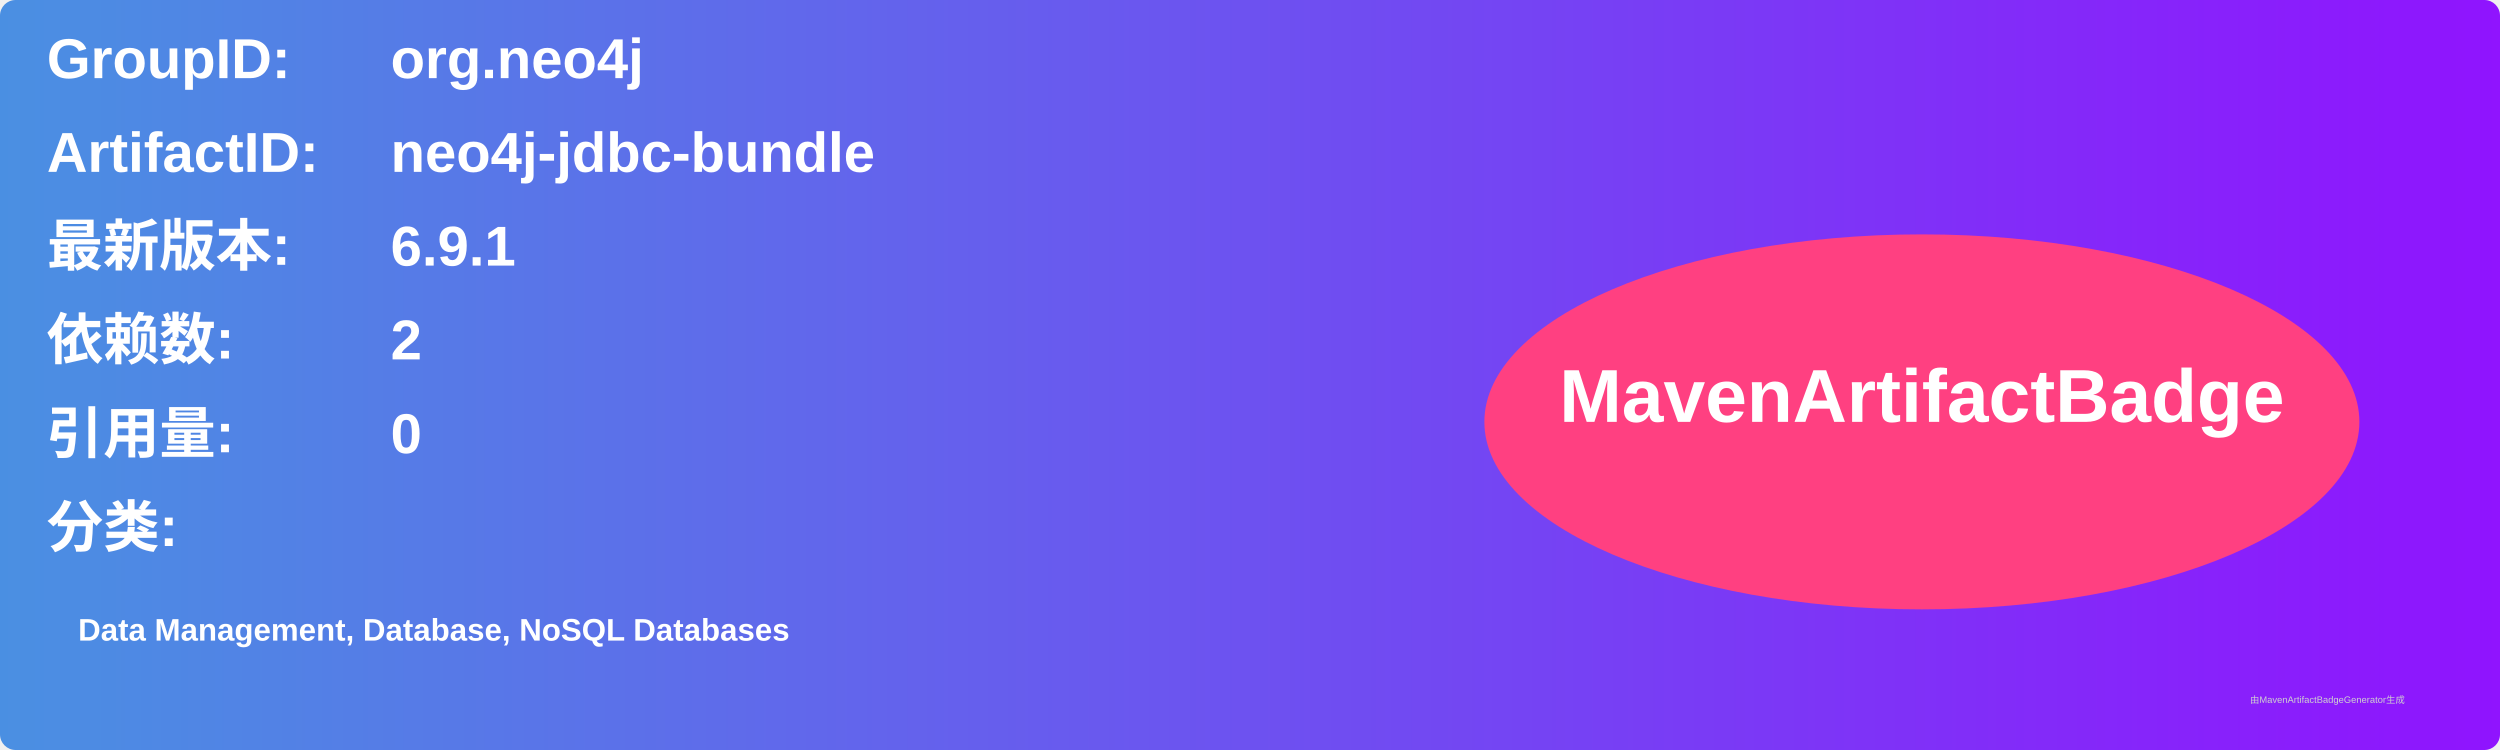
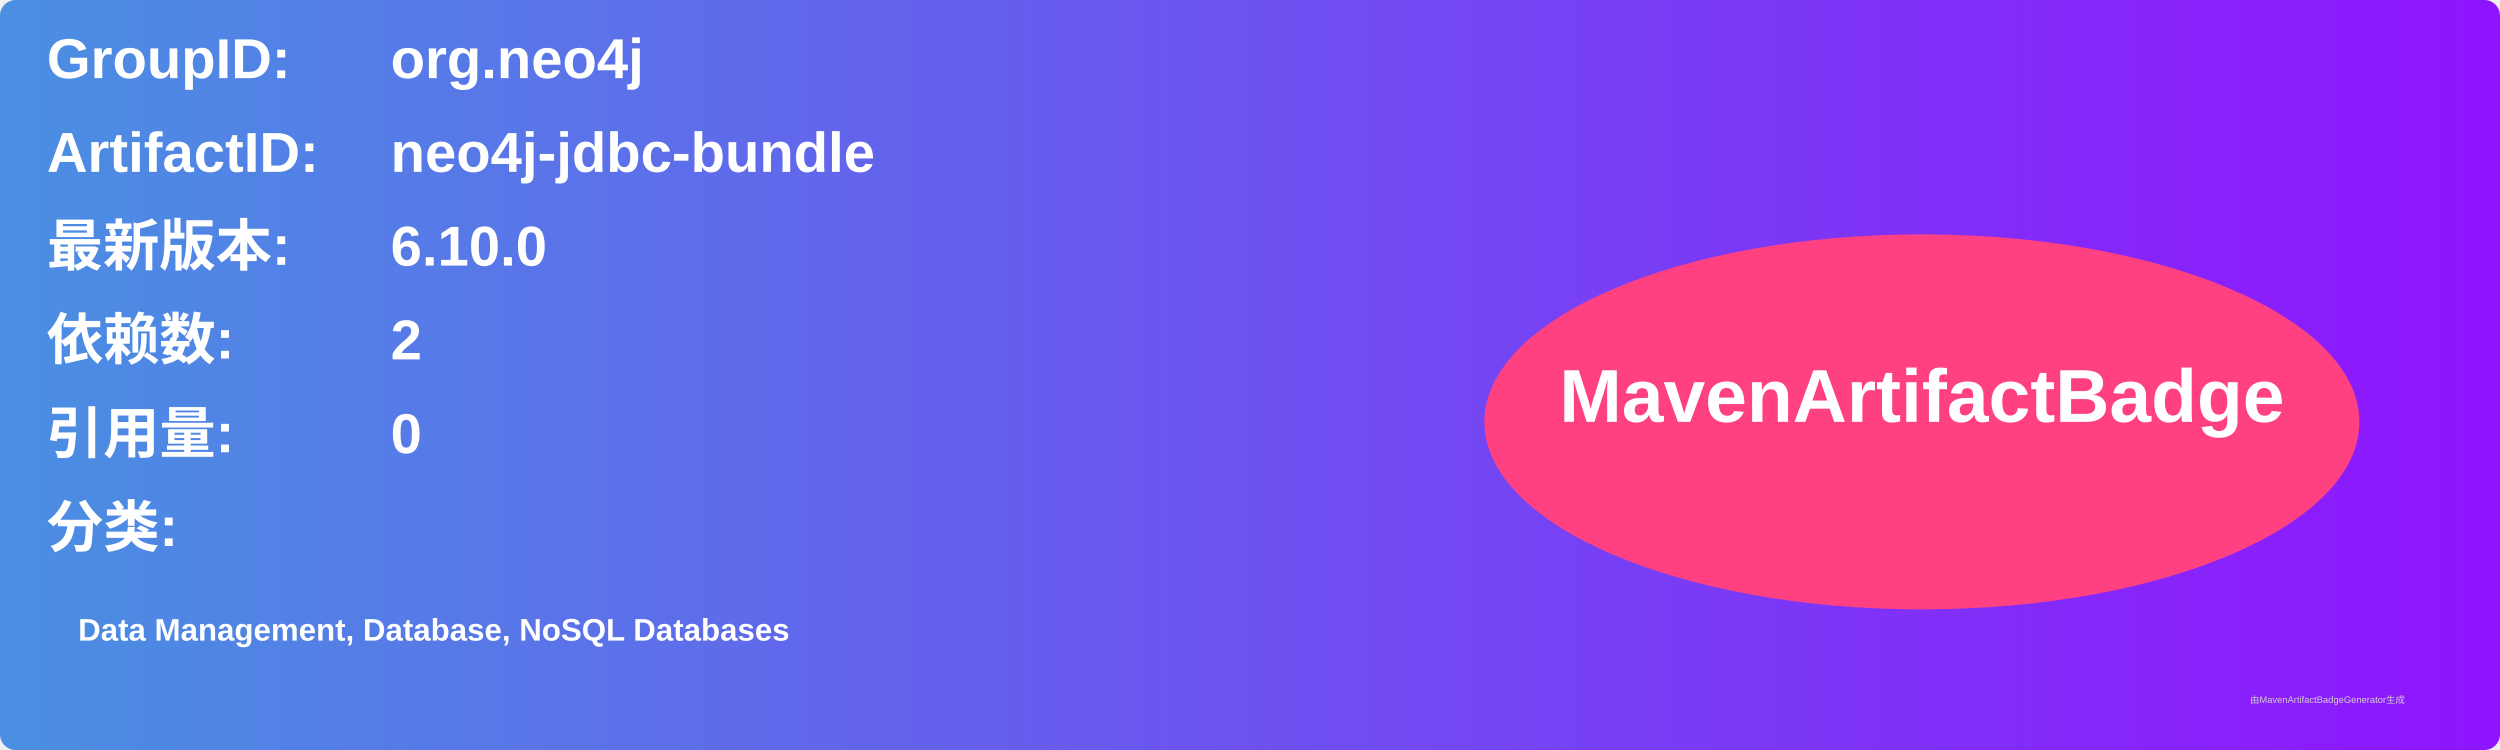
<svg xmlns="http://www.w3.org/2000/svg" width="800" height="240" viewBox="0 0 800 240">
  <linearGradient id="grad" x1="0%" y1="0%" x2="100%" y2="0%">
    <stop offset="0%" stop-color="#4a90e2" />
    <stop offset="100%" stop-color="#9013fe" />
  </linearGradient>
  <rect width="100%" height="100%" rx="5" ry="5" fill="url(#grad)" />
  <g transform="translate(15, 15)">
    <text x="0" y="10" font-family="Arial" font-size="18" fill="white" font-weight="bold" width="260">GroupID:</text>
    <text x="110" y="10" font-family="Arial" font-size="18" fill="white" font-weight="bold" width="460">org.neo4j</text>
    <text x="0" y="40" font-family="Arial" font-size="18" fill="white" font-weight="bold" width="260">ArtifactID:</text>
    <text x="110" y="40" font-family="Arial" font-size="18" fill="white" font-weight="bold" width="460">neo4j-jdbc-bundle</text>
    <text x="0" y="70" font-family="Arial" font-size="18" fill="white" font-weight="bold">最新版本:</text>
    <text x="110" y="70" font-family="Arial" font-size="18" fill="white" font-weight="bold">
-       <tspan font-weight="bold">6.9.1</tspan>
+       <tspan font-weight="bold">6.10.0</tspan>
    </text>
    <text x="0" y="100" font-family="Arial" font-size="18" fill="white" font-weight="bold">依赖数: </text>
    <text x="110" y="100" font-family="Arial" font-size="18" fill="white">
      <tspan font-weight="bold">2</tspan>
    </text>
    <text x="0" y="130" font-family="Arial" font-size="18" fill="white" font-weight="bold">引用量: </text>
    <text x="110" y="130" font-family="Arial" font-size="18" fill="white">
      <tspan font-weight="bold">0</tspan>
    </text>
    <text x="0" y="160" font-family="Arial" font-size="18" fill="white" font-weight="bold">分类:</text>
    <text x="10" y="190" font-family="Arial" font-size="10" fill="white">
      <tspan font-weight="bold">Data Management, Database, NoSQL Databases</tspan>
    </text>
    <ellipse cx="600" cy="120" rx="140" ry="60" fill="#ff4081" />
    <text x="600" y="120" text-anchor="middle" font-family="Arial" font-size="24" fill="white" font-weight="bold">MavenArtifactBadge</text>
  </g>
  <text x="720" y="225" font-family="Arial" font-size="3" fill="#d0d0d0">由MavenArtifactBadgeGenerator生成</text>
</svg>
